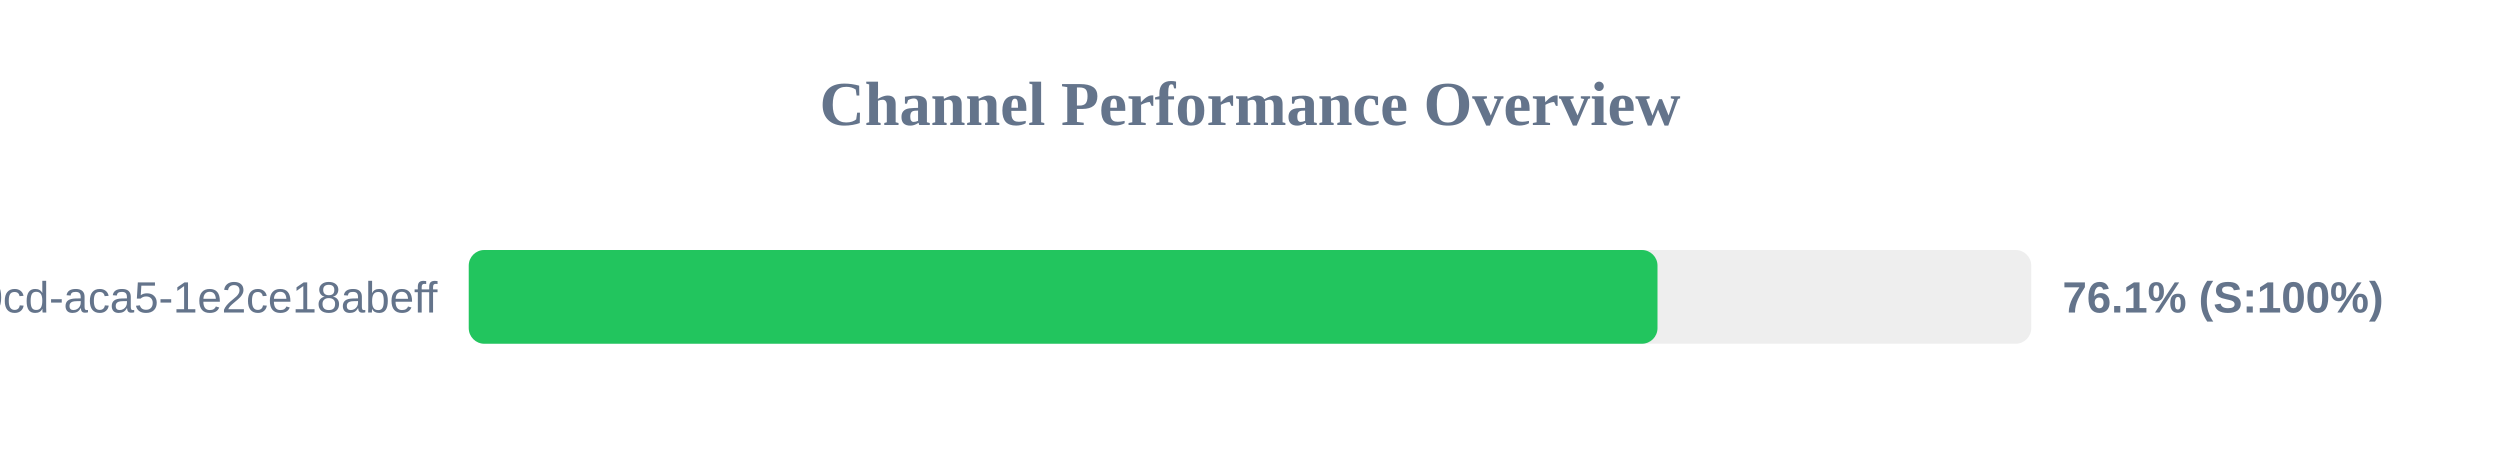
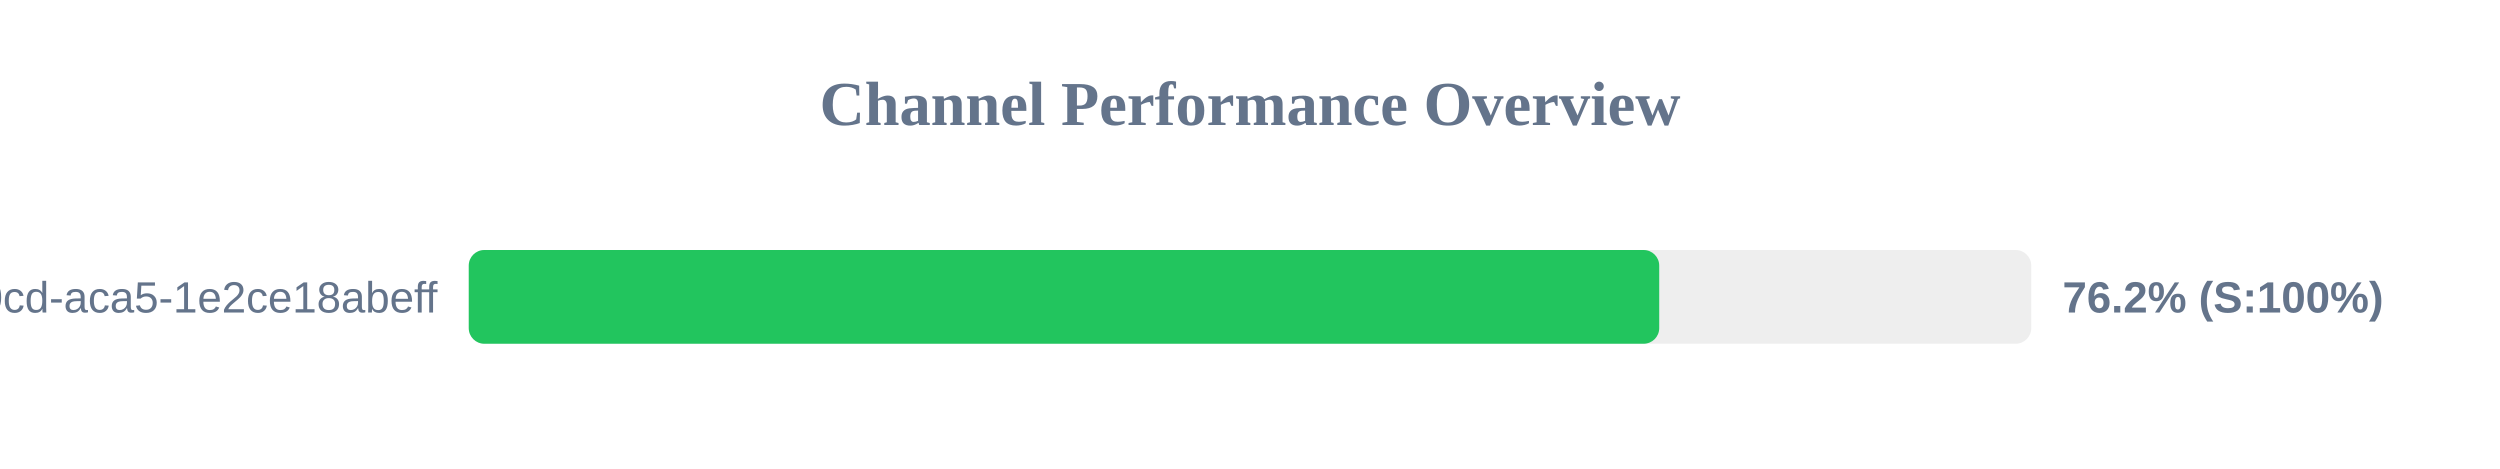
<svg xmlns="http://www.w3.org/2000/svg" width="800" height="150" version="1.1">
  <style>
        .row { font: 14px Arial; fill: #64748b; }
        .score { font: bold 14px Arial; fill: #64748b; }
    </style>
  <text x="400" y="40" text-anchor="middle" font-size="20px" font-weight="bold" fill="#64748b">Channel Performance Overview</text>
  <rect x="150" y="80" width="500" height="30" fill="#eee" rx="5" />
-   <rect x="150" y="80" width="380.4" height="30" fill="#22c55e" rx="5" />
+   <rect x="150" y="80" width="380.95" height="30" fill="#22c55e" rx="5" />
  <text x="140" y="100" text-anchor="end" class="row">?uuid=ebbeef45-0fd8-40cd-aca5-1e2ce18abeff</text>
-   <text x="660" y="100" text-anchor="start" class="score">76.1% (S:100%)</text>
+   <text x="660" y="100" text-anchor="start" class="score">76.2% (S:100%)</text>
</svg>
